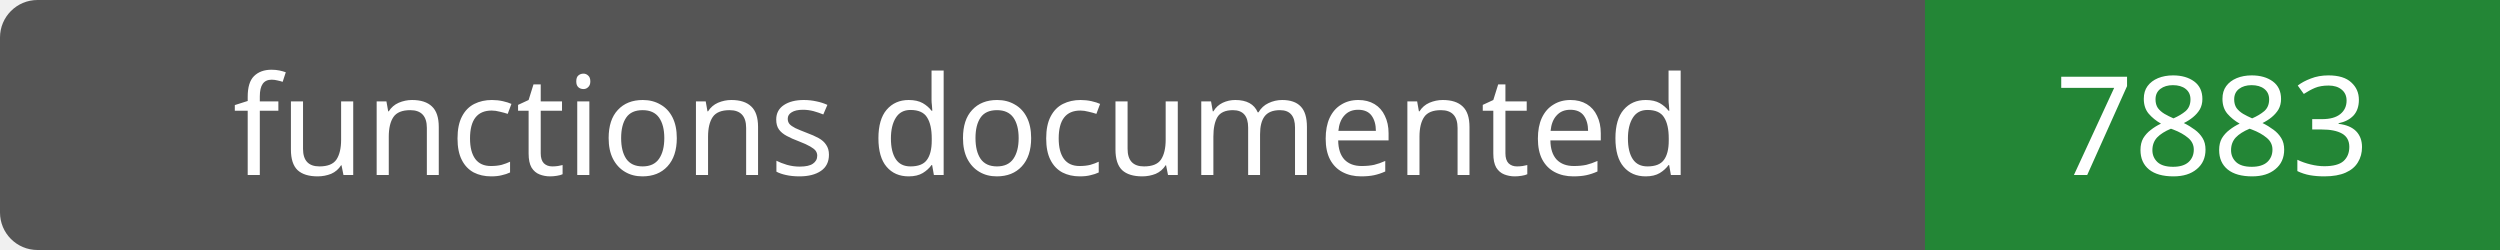
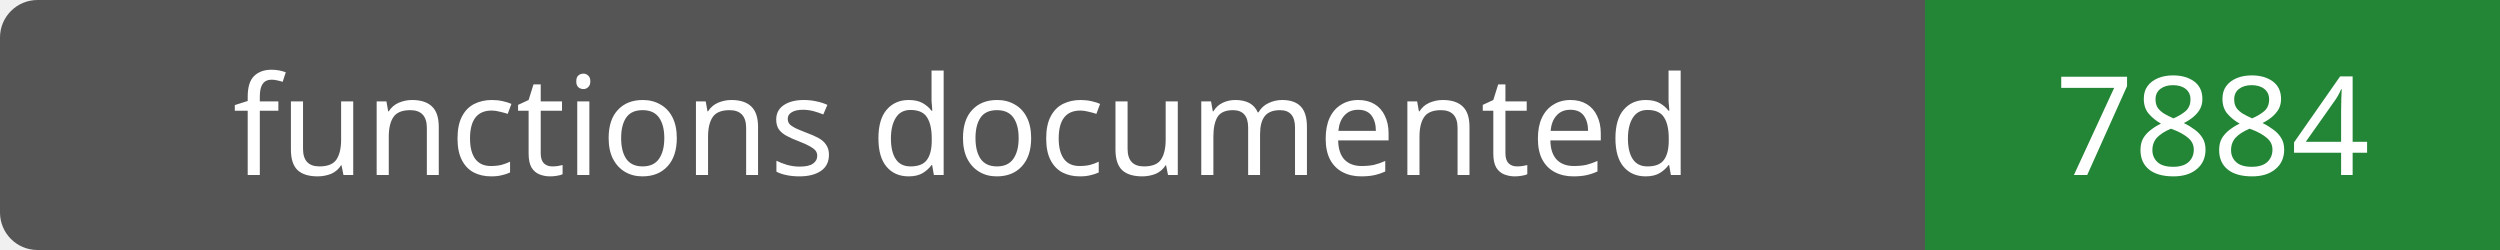
- <svg xmlns="http://www.w3.org/2000/svg" width="200" height="20" role="img" aria-label="functions documented: 7883">
+ <svg xmlns="http://www.w3.org/2000/svg" width="200" height="20" role="img" aria-label="functions documented: 7884">
  <rect width="200" height="20" rx="3" fill="#555" />
  <path fill="#238636" d="M154 0h46v20H154z" />
  <g fill="#fff" text-anchor="middle" font-family="Verdana,sans-serif" font-size="11">
    <text x="77.0" y="14">functions documented</text>
-     <text x="177.0" y="14">7883</text>
+     <text x="177.0" y="14">7884</text>
  </g>
</svg>
